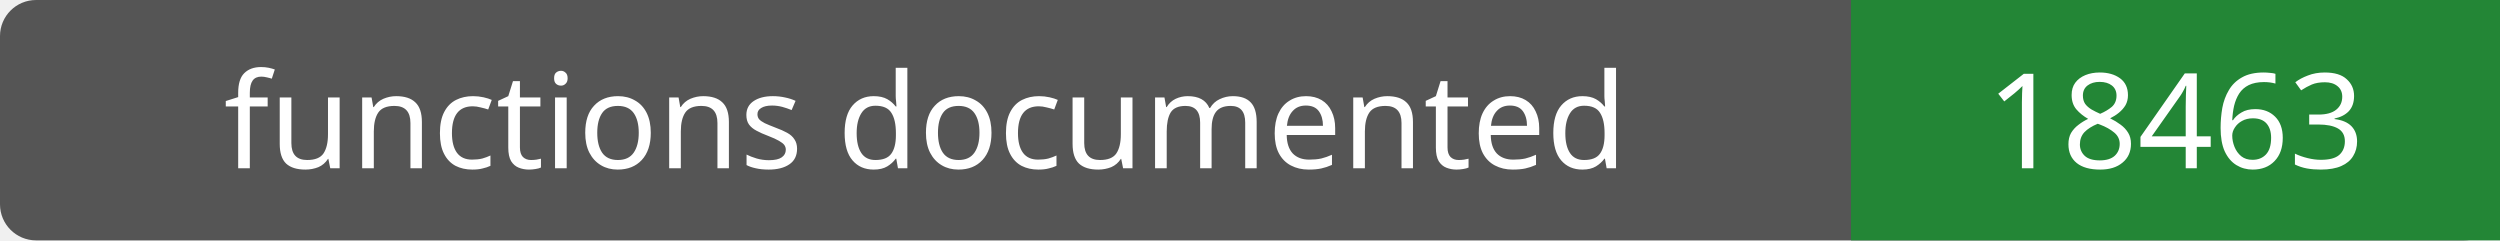
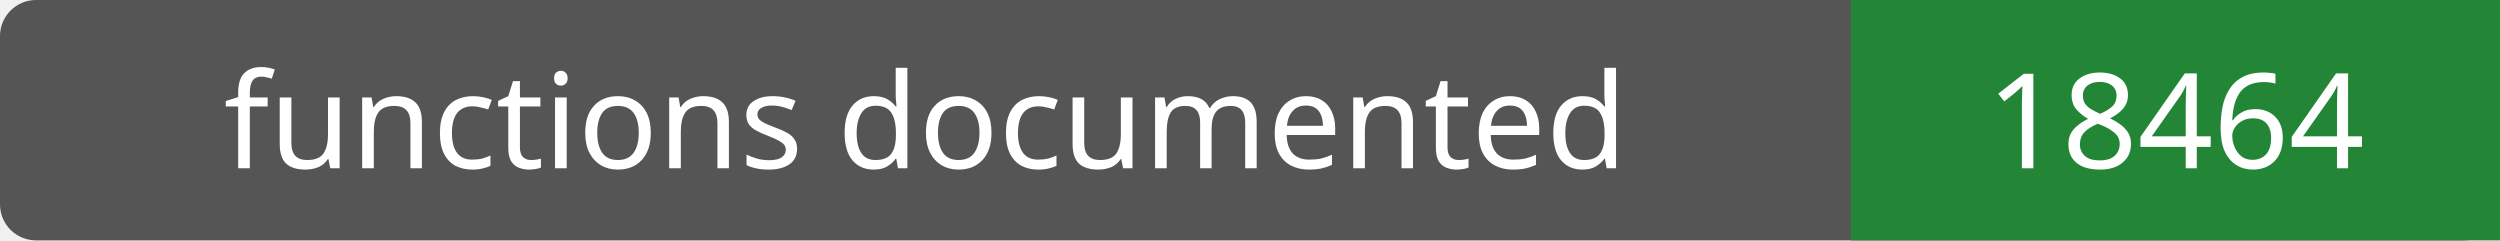
- <svg xmlns="http://www.w3.org/2000/svg" width="208" height="20" role="img" aria-label="functions documented: 18463">
+ <svg xmlns="http://www.w3.org/2000/svg" width="208" height="20" role="img" aria-label="functions documented: 18464">
  <rect width="208" height="20" rx="3" fill="#555" />
  <path fill="#238636" d="M154 0h54v20H154z" />
  <g fill="#fff" text-anchor="middle" font-family="Verdana,sans-serif" font-size="11">
    <text x="77.0" y="14">functions documented</text>
-     <text x="181.0" y="14">18463</text>
+     <text x="181.0" y="14">18464</text>
  </g>
</svg>
